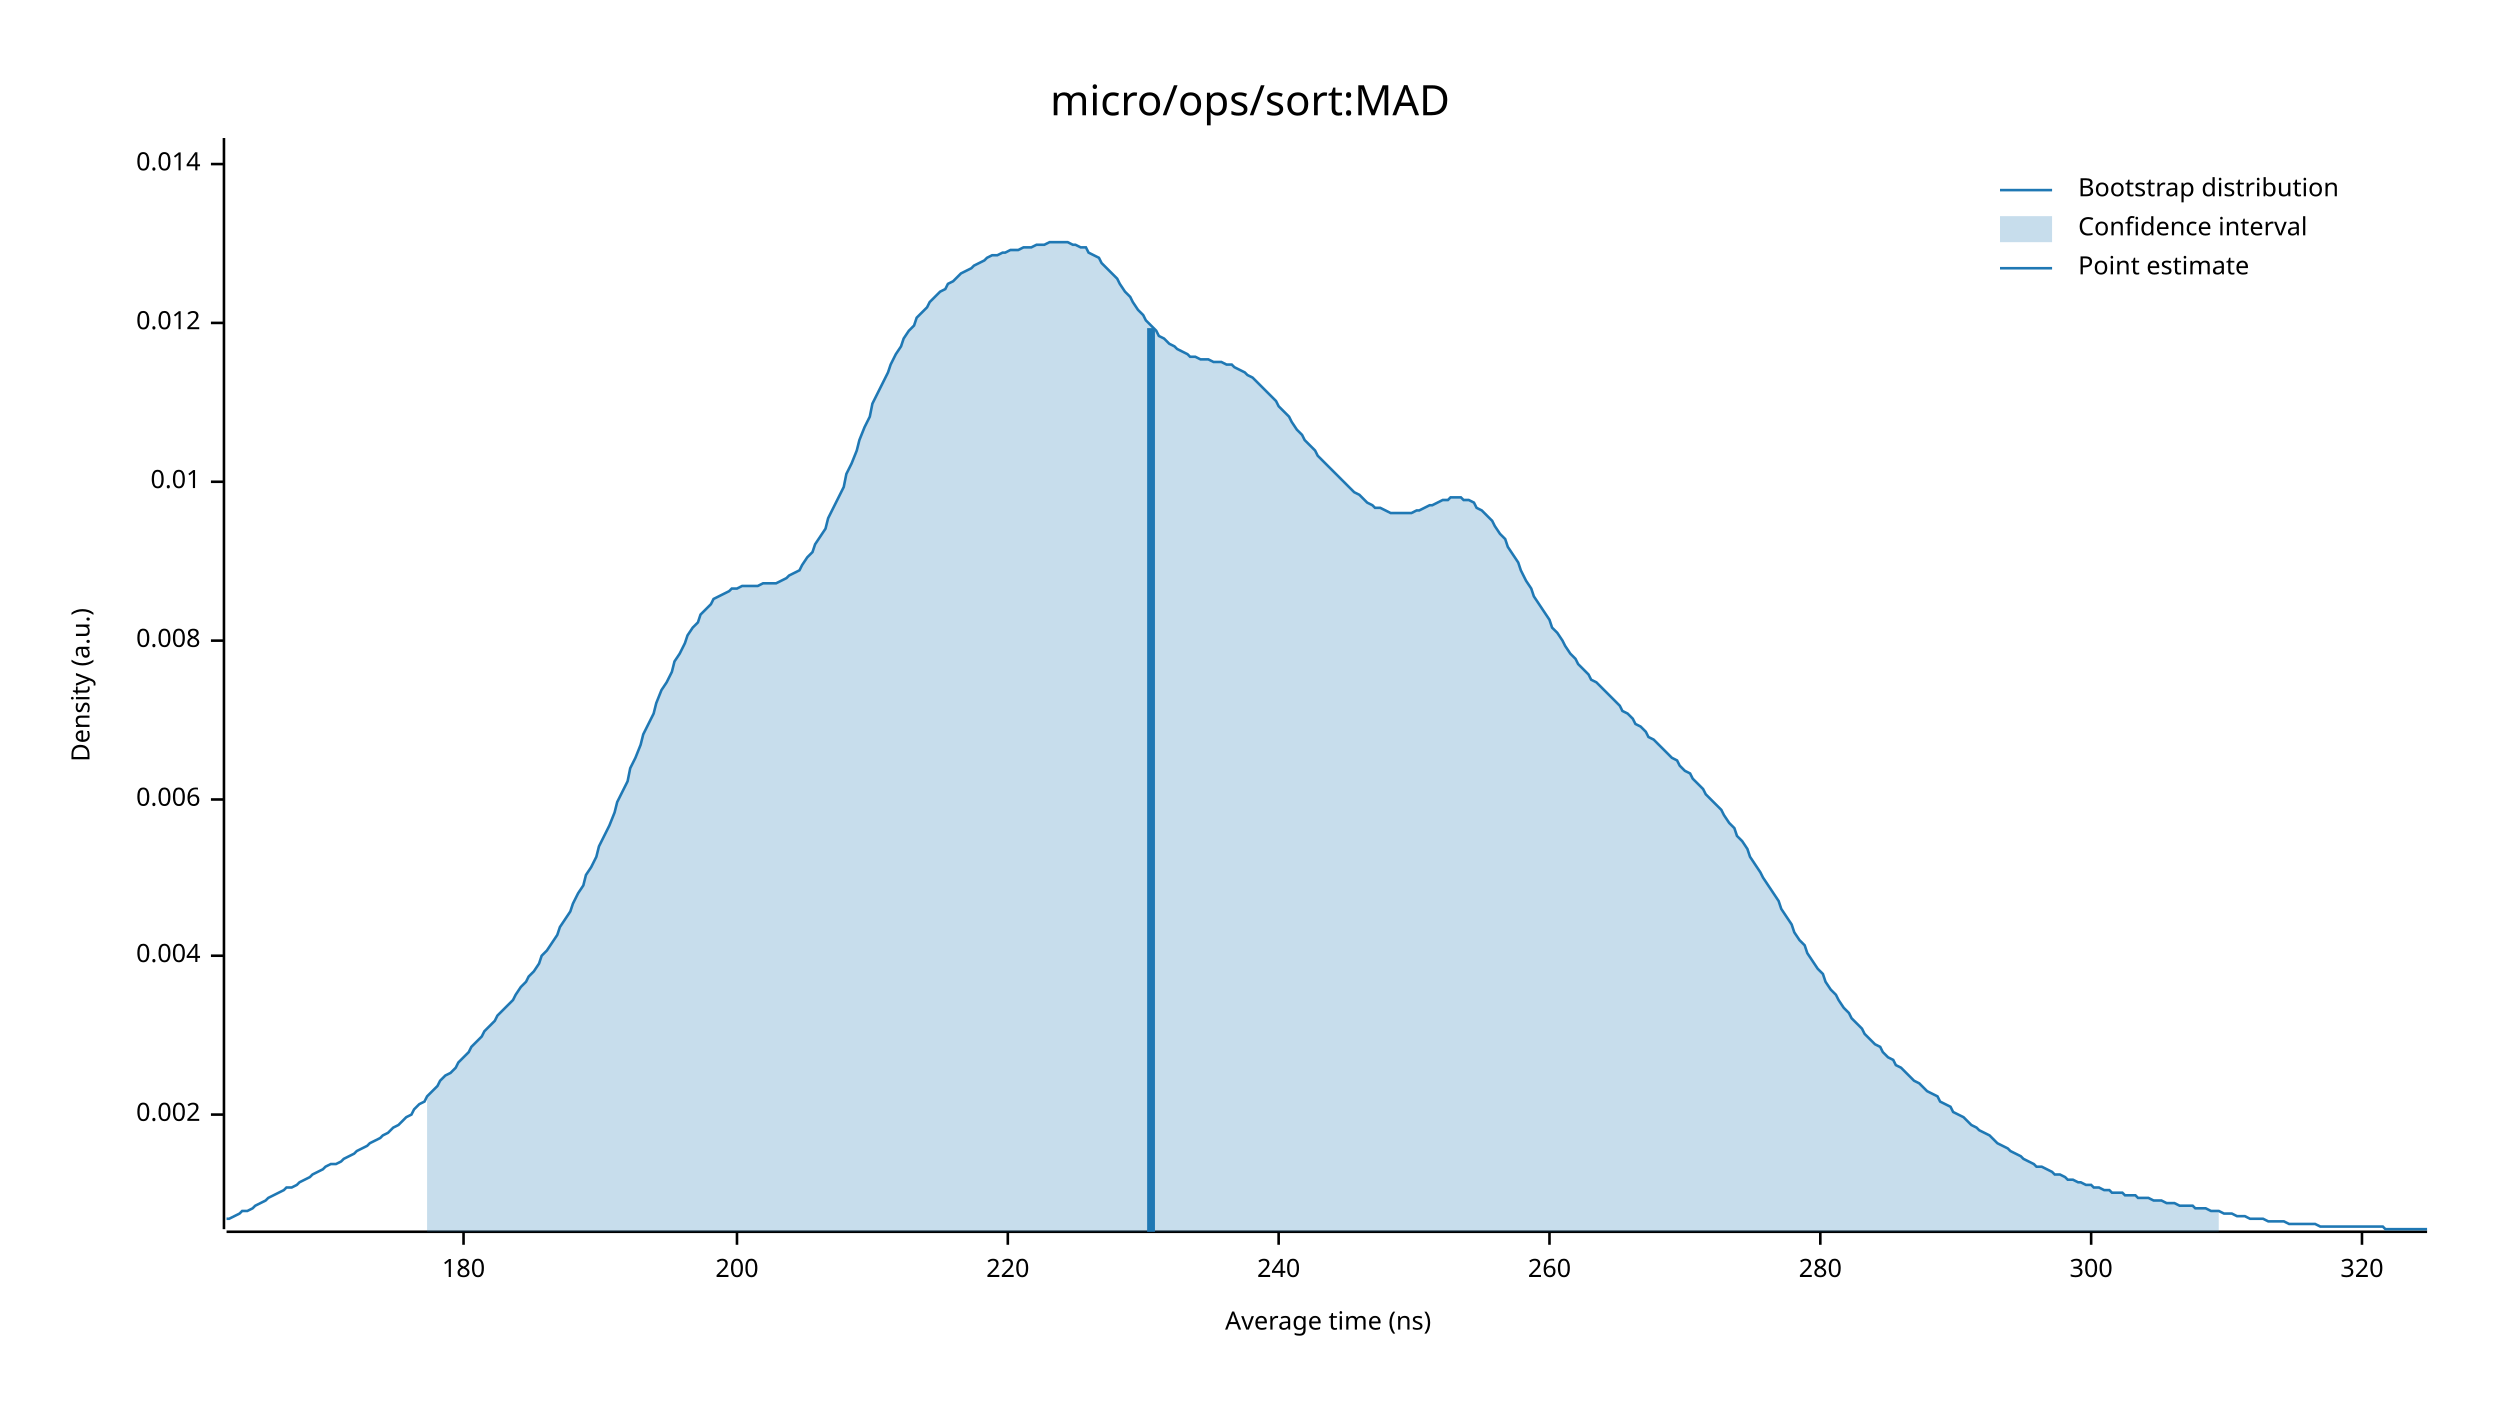
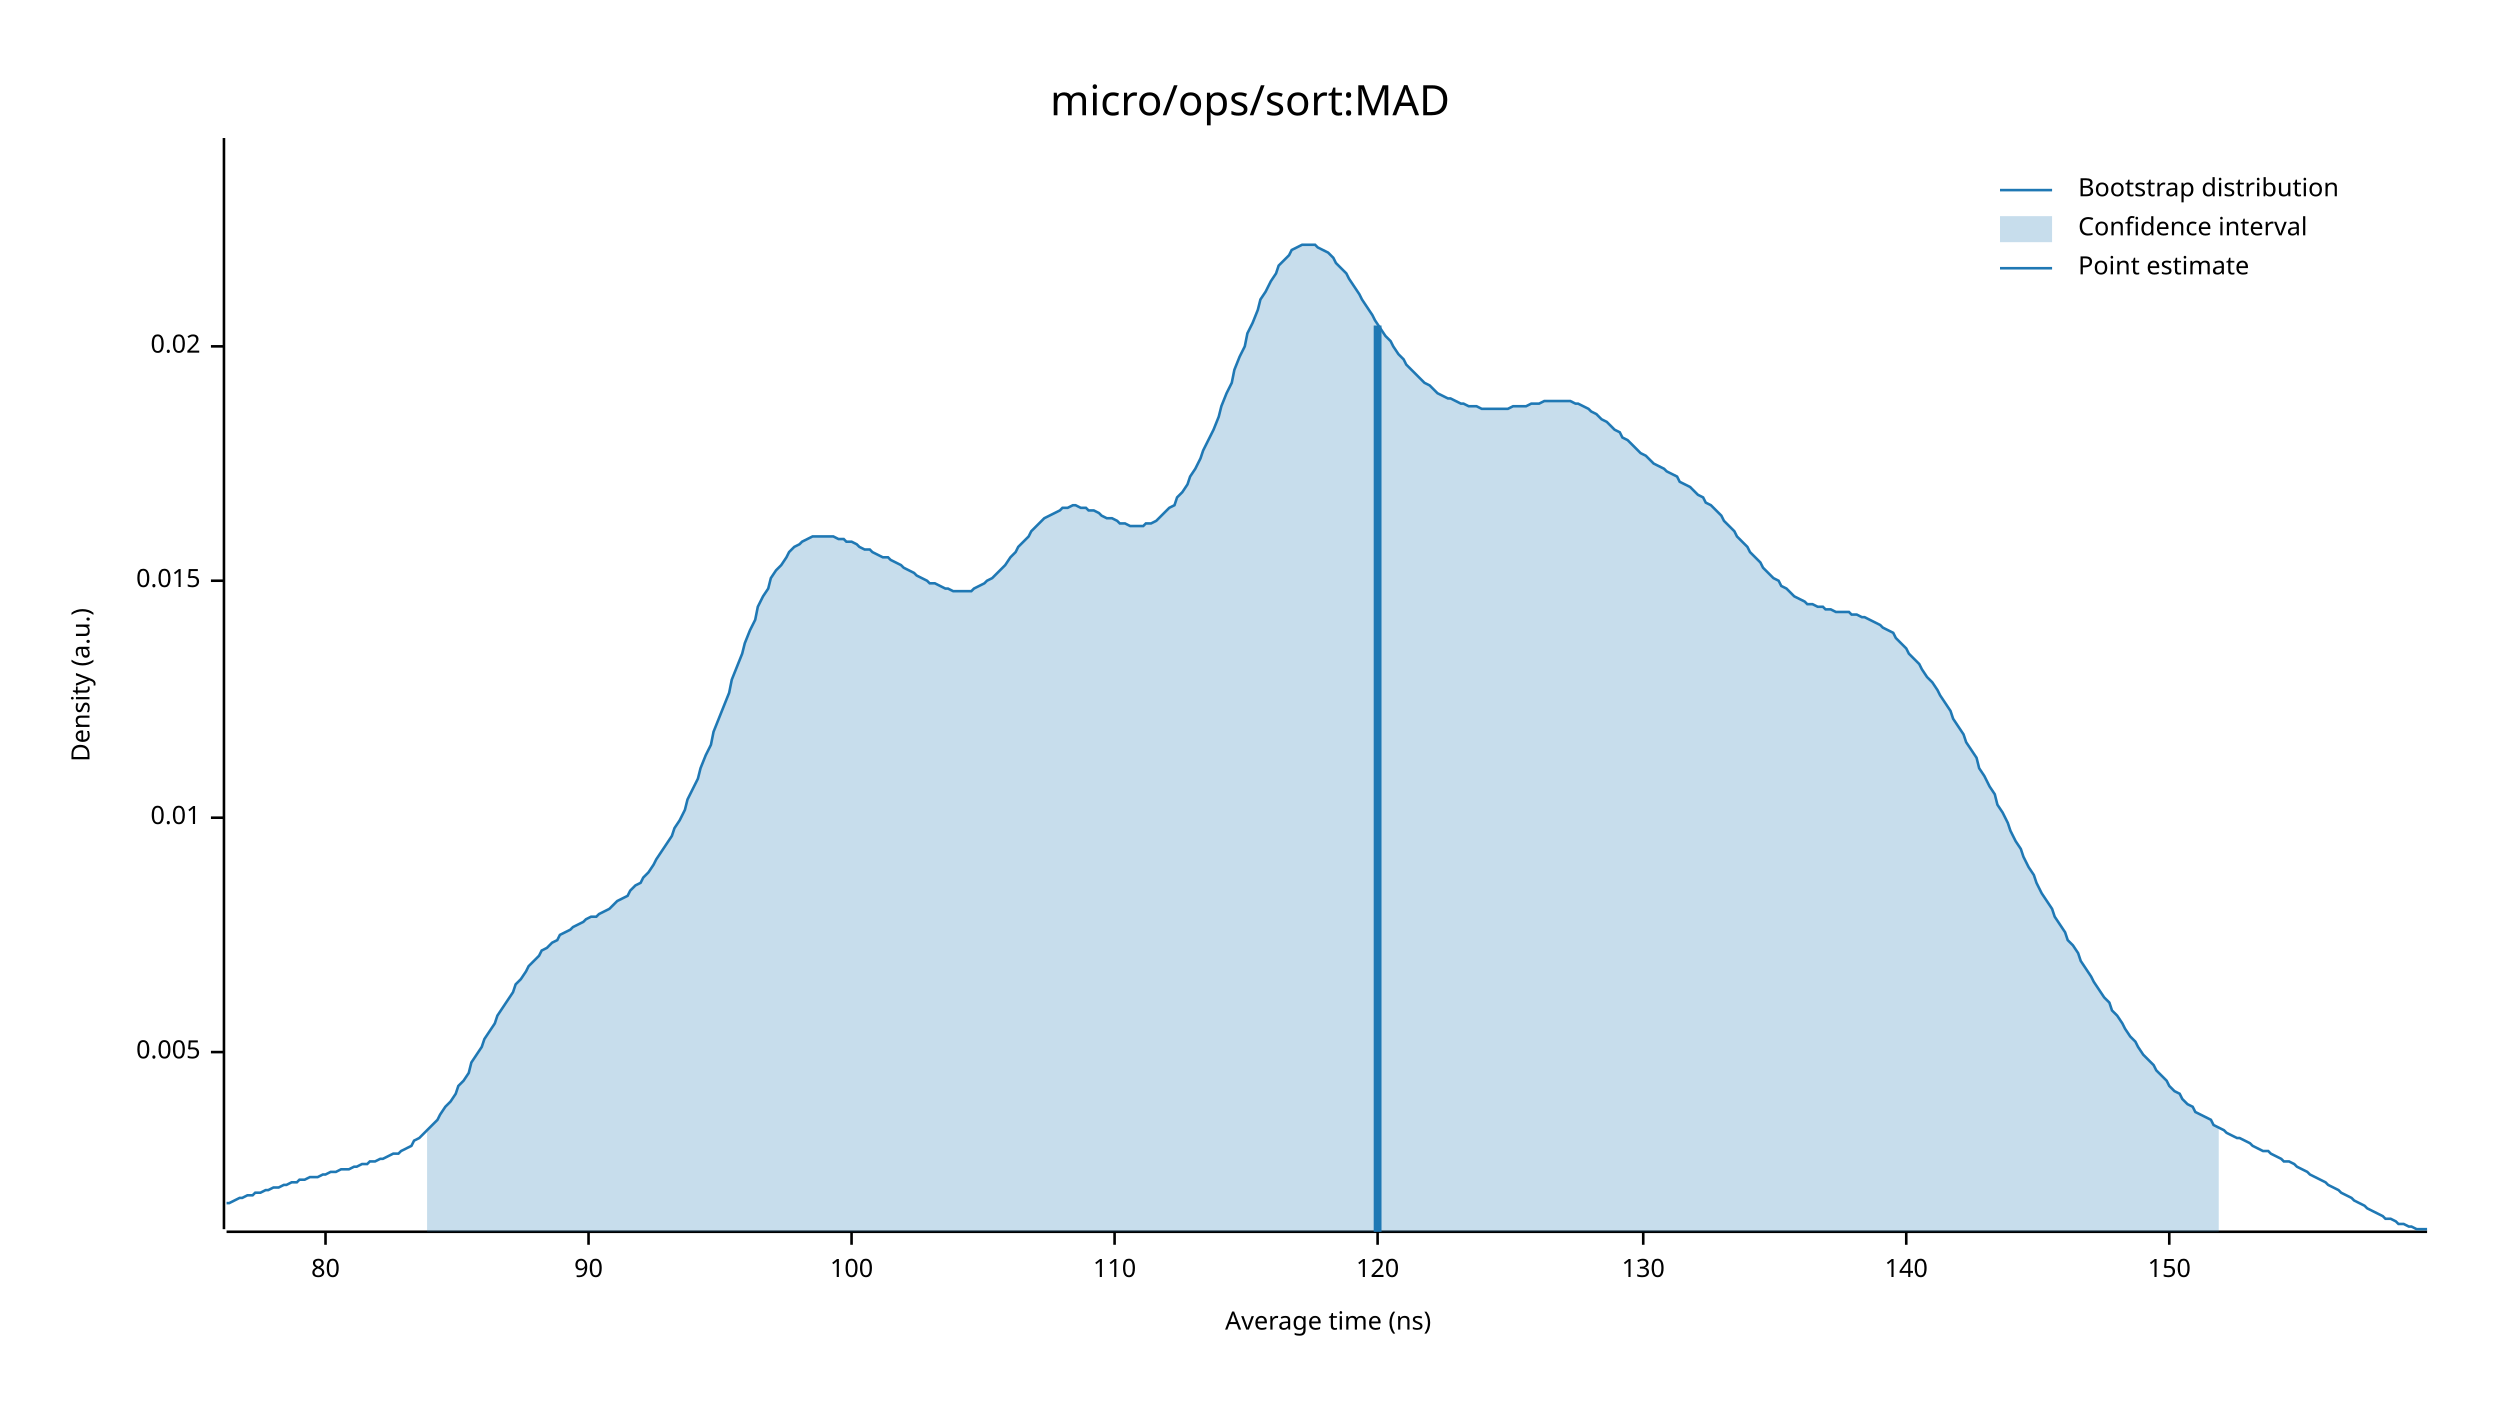
<svg xmlns="http://www.w3.org/2000/svg" width="960" height="540" viewBox="0 0 960 540">
  <text x="480" y="32" dy="0.76em" text-anchor="middle" font-family="sans-serif" font-size="16.129" opacity="1" fill="#000000">
micro/ops/sort:MAD
</text>
  <text x="27" y="263" dy="0.76em" text-anchor="middle" font-family="sans-serif" font-size="9.677" opacity="1" fill="#000000" transform="rotate(270, 27, 263)">
Density (a.u.)
</text>
  <text x="510" y="513" dy="-0.5ex" text-anchor="middle" font-family="sans-serif" font-size="9.677" opacity="1" fill="#000000">
Average time (ns)
</text>
  <polyline fill="none" opacity="1" stroke="#000000" stroke-width="1" points="86,53 86,472 " />
-   <text x="77" y="428" dy="0.5ex" text-anchor="end" font-family="sans-serif" font-size="9.677" opacity="1" fill="#000000">
- 0.002
+   <text x="77" y="404" dy="0.5ex" text-anchor="end" font-family="sans-serif" font-size="9.677" opacity="1" fill="#000000">
+ 0.005
</text>
-   <polyline fill="none" opacity="1" stroke="#000000" stroke-width="1" points="81,428 86,428 " />
-   <text x="77" y="367" dy="0.5ex" text-anchor="end" font-family="sans-serif" font-size="9.677" opacity="1" fill="#000000">
- 0.004
- </text>
-   <polyline fill="none" opacity="1" stroke="#000000" stroke-width="1" points="81,367 86,367 " />
-   <text x="77" y="307" dy="0.5ex" text-anchor="end" font-family="sans-serif" font-size="9.677" opacity="1" fill="#000000">
- 0.006
- </text>
-   <polyline fill="none" opacity="1" stroke="#000000" stroke-width="1" points="81,307 86,307 " />
-   <text x="77" y="246" dy="0.5ex" text-anchor="end" font-family="sans-serif" font-size="9.677" opacity="1" fill="#000000">
- 0.008
- </text>
-   <polyline fill="none" opacity="1" stroke="#000000" stroke-width="1" points="81,246 86,246 " />
-   <text x="77" y="185" dy="0.5ex" text-anchor="end" font-family="sans-serif" font-size="9.677" opacity="1" fill="#000000">
+   <polyline fill="none" opacity="1" stroke="#000000" stroke-width="1" points="81,404 86,404 " />
+   <text x="77" y="314" dy="0.5ex" text-anchor="end" font-family="sans-serif" font-size="9.677" opacity="1" fill="#000000">
0.01
</text>
-   <polyline fill="none" opacity="1" stroke="#000000" stroke-width="1" points="81,185 86,185 " />
-   <text x="77" y="124" dy="0.5ex" text-anchor="end" font-family="sans-serif" font-size="9.677" opacity="1" fill="#000000">
- 0.012
+   <polyline fill="none" opacity="1" stroke="#000000" stroke-width="1" points="81,314 86,314 " />
+   <text x="77" y="223" dy="0.5ex" text-anchor="end" font-family="sans-serif" font-size="9.677" opacity="1" fill="#000000">
+ 0.015
</text>
-   <polyline fill="none" opacity="1" stroke="#000000" stroke-width="1" points="81,124 86,124 " />
-   <text x="77" y="63" dy="0.5ex" text-anchor="end" font-family="sans-serif" font-size="9.677" opacity="1" fill="#000000">
- 0.014
+   <polyline fill="none" opacity="1" stroke="#000000" stroke-width="1" points="81,223 86,223 " />
+   <text x="77" y="133" dy="0.5ex" text-anchor="end" font-family="sans-serif" font-size="9.677" opacity="1" fill="#000000">
+ 0.02
</text>
-   <polyline fill="none" opacity="1" stroke="#000000" stroke-width="1" points="81,63 86,63 " />
+   <polyline fill="none" opacity="1" stroke="#000000" stroke-width="1" points="81,133 86,133 " />
  <polyline fill="none" opacity="1" stroke="#000000" stroke-width="1" points="87,473 932,473 " />
-   <text x="178" y="483" dy="0.76em" text-anchor="middle" font-family="sans-serif" font-size="9.677" opacity="1" fill="#000000">
- 180
+   <text x="125" y="483" dy="0.76em" text-anchor="middle" font-family="sans-serif" font-size="9.677" opacity="1" fill="#000000">
+ 80
</text>
-   <polyline fill="none" opacity="1" stroke="#000000" stroke-width="1" points="178,473 178,478 " />
-   <text x="283" y="483" dy="0.76em" text-anchor="middle" font-family="sans-serif" font-size="9.677" opacity="1" fill="#000000">
- 200
+   <polyline fill="none" opacity="1" stroke="#000000" stroke-width="1" points="125,473 125,478 " />
+   <text x="226" y="483" dy="0.76em" text-anchor="middle" font-family="sans-serif" font-size="9.677" opacity="1" fill="#000000">
+ 90
</text>
-   <polyline fill="none" opacity="1" stroke="#000000" stroke-width="1" points="283,473 283,478 " />
-   <text x="387" y="483" dy="0.76em" text-anchor="middle" font-family="sans-serif" font-size="9.677" opacity="1" fill="#000000">
- 220
+   <polyline fill="none" opacity="1" stroke="#000000" stroke-width="1" points="226,473 226,478 " />
+   <text x="327" y="483" dy="0.76em" text-anchor="middle" font-family="sans-serif" font-size="9.677" opacity="1" fill="#000000">
+ 100
</text>
-   <polyline fill="none" opacity="1" stroke="#000000" stroke-width="1" points="387,473 387,478 " />
-   <text x="491" y="483" dy="0.76em" text-anchor="middle" font-family="sans-serif" font-size="9.677" opacity="1" fill="#000000">
- 240
+   <polyline fill="none" opacity="1" stroke="#000000" stroke-width="1" points="327,473 327,478 " />
+   <text x="428" y="483" dy="0.76em" text-anchor="middle" font-family="sans-serif" font-size="9.677" opacity="1" fill="#000000">
+ 110
</text>
-   <polyline fill="none" opacity="1" stroke="#000000" stroke-width="1" points="491,473 491,478 " />
-   <text x="595" y="483" dy="0.76em" text-anchor="middle" font-family="sans-serif" font-size="9.677" opacity="1" fill="#000000">
- 260
+   <polyline fill="none" opacity="1" stroke="#000000" stroke-width="1" points="428,473 428,478 " />
+   <text x="529" y="483" dy="0.76em" text-anchor="middle" font-family="sans-serif" font-size="9.677" opacity="1" fill="#000000">
+ 120
</text>
-   <polyline fill="none" opacity="1" stroke="#000000" stroke-width="1" points="595,473 595,478 " />
-   <text x="699" y="483" dy="0.76em" text-anchor="middle" font-family="sans-serif" font-size="9.677" opacity="1" fill="#000000">
- 280
+   <polyline fill="none" opacity="1" stroke="#000000" stroke-width="1" points="529,473 529,478 " />
+   <text x="631" y="483" dy="0.76em" text-anchor="middle" font-family="sans-serif" font-size="9.677" opacity="1" fill="#000000">
+ 130
</text>
-   <polyline fill="none" opacity="1" stroke="#000000" stroke-width="1" points="699,473 699,478 " />
-   <text x="803" y="483" dy="0.76em" text-anchor="middle" font-family="sans-serif" font-size="9.677" opacity="1" fill="#000000">
- 300
+   <polyline fill="none" opacity="1" stroke="#000000" stroke-width="1" points="631,473 631,478 " />
+   <text x="732" y="483" dy="0.76em" text-anchor="middle" font-family="sans-serif" font-size="9.677" opacity="1" fill="#000000">
+ 140
</text>
-   <polyline fill="none" opacity="1" stroke="#000000" stroke-width="1" points="803,473 803,478 " />
-   <text x="907" y="483" dy="0.76em" text-anchor="middle" font-family="sans-serif" font-size="9.677" opacity="1" fill="#000000">
- 320
+   <polyline fill="none" opacity="1" stroke="#000000" stroke-width="1" points="732,473 732,478 " />
+   <text x="833" y="483" dy="0.76em" text-anchor="middle" font-family="sans-serif" font-size="9.677" opacity="1" fill="#000000">
+ 150
</text>
-   <polyline fill="none" opacity="1" stroke="#000000" stroke-width="1" points="907,473 907,478 " />
-   <polyline fill="none" opacity="1" stroke="#1F78B4" stroke-width="1" points="87,468 88,468 90,467 92,466 93,465 95,465 97,464 98,463 100,462 102,461 103,460 105,459 107,458 109,457 110,456 112,456 114,455 115,454 117,453 119,452 120,451 122,450 124,449 125,448 127,447 129,447 131,446 132,445 134,444 136,443 137,442 139,441 141,440 142,439 144,438 146,437 147,436 149,435 151,433 153,432 154,431 156,429 158,428 159,426 161,424 163,423 164,421 166,419 168,417 169,415 171,413 173,412 175,410 176,408 178,406 180,404 181,402 183,400 185,398 186,396 188,394 190,392 191,390 193,388 195,386 197,384 198,382 200,379 202,377 203,375 205,373 207,370 208,367 210,365 212,362 214,359 215,356 217,353 219,350 220,347 222,343 224,340 225,336 227,333 229,329 230,325 232,321 234,317 236,312 237,308 239,304 241,300 242,295 244,291 246,286 247,282 249,278 251,274 252,270 254,265 256,262 258,258 259,254 261,251 263,247 264,244 266,241 268,239 269,236 271,234 273,232 274,230 276,229 278,228 280,227 281,226 283,226 285,225 286,225 288,225 290,225 291,225 293,224 295,224 296,224 298,224 300,223 302,222 303,221 305,220 307,219 308,217 310,214 312,212 313,209 315,206 317,203 318,199 320,195 322,191 324,187 325,182 327,178 329,173 330,169 332,164 334,160 335,155 337,151 339,147 341,143 342,140 344,136 346,133 347,130 349,127 351,125 352,122 354,120 356,118 357,116 359,114 361,112 363,111 364,109 366,108 368,106 369,105 371,104 373,103 374,102 376,101 378,100 379,99 381,98 383,98 385,97 386,97 388,96 390,96 391,96 393,95 395,95 396,95 398,94 400,94 401,94 403,93 405,93 407,93 408,93 410,93 412,94 413,94 415,95 417,95 418,97 420,98 422,99 423,101 425,103 427,105 429,107 430,109 432,112 434,114 435,116 437,119 439,121 440,123 442,125 444,127 445,129 447,130 449,132 451,133 452,134 454,135 456,136 457,137 459,137 461,138 462,138 464,138 466,139 468,139 469,139 471,140 473,140 474,141 476,142 478,143 479,144 481,145 483,147 484,148 486,150 488,152 490,154 491,156 493,158 495,160 496,162 498,165 500,167 501,169 503,171 505,173 506,175 508,177 510,179 512,181 513,182 515,184 517,186 518,187 520,189 522,190 523,191 525,193 527,194 528,195 530,195 532,196 534,197 535,197 537,197 539,197 540,197 542,197 544,196 545,196 547,195 549,194 550,194 552,193 554,192 556,192 557,191 559,191 561,191 562,192 564,192 566,193 567,195 569,196 571,198 573,200 574,202 576,205 578,207 579,210 581,213 583,216 584,219 586,223 588,226 589,229 591,232 593,235 595,238 596,241 598,243 600,246 601,248 603,251 605,253 606,255 608,257 610,259 611,261 613,262 615,264 617,266 618,267 620,269 622,271 623,273 625,274 627,276 628,278 630,279 632,281 633,283 635,284 637,286 639,288 640,289 642,291 644,292 645,294 647,296 649,297 650,299 652,301 654,303 655,305 657,307 659,309 661,311 662,313 664,316 666,318 667,321 669,323 671,326 672,329 674,332 676,335 677,337 679,340 681,343 683,346 684,349 686,352 688,355 689,358 691,361 693,363 694,366 696,369 698,372 700,374 701,377 703,380 705,382 706,384 708,387 710,389 711,391 713,393 715,395 716,397 718,399 720,401 722,402 723,404 725,406 727,407 728,409 730,410 732,412 733,413 735,415 737,416 738,417 740,419 742,420 744,421 745,423 747,424 749,425 750,427 752,428 754,429 755,430 757,432 759,433 760,434 762,435 764,436 766,438 767,439 769,440 771,441 772,442 774,443 776,444 777,445 779,446 781,447 782,448 784,448 786,449 788,450 789,451 791,451 793,452 794,453 796,453 798,454 799,454 801,455 803,455 804,456 806,456 808,457 810,457 811,458 813,458 815,458 816,459 818,459 820,459 821,460 823,460 825,460 827,461 828,461 830,461 832,462 833,462 835,462 837,463 838,463 840,463 842,463 843,464 845,464 847,464 849,465 850,465 852,465 854,466 855,466 857,466 859,467 860,467 862,467 864,468 865,468 867,468 869,468 871,469 872,469 874,469 876,469 877,469 879,470 881,470 882,470 884,470 886,470 887,470 889,470 891,471 893,471 894,471 896,471 898,471 899,471 901,471 903,471 904,471 906,471 908,471 909,471 911,471 913,471 915,471 916,472 918,472 920,472 921,472 923,472 925,472 926,472 928,472 930,472 932,472 " />
-   <polygon opacity="0.25" fill="#1F78B4" points="164,421 166,419 168,417 169,415 171,413 173,412 175,410 176,408 178,406 180,404 181,402 183,400 185,398 186,396 188,394 190,392 191,390 193,388 195,386 197,384 198,382 200,379 202,377 203,375 205,373 207,370 208,367 210,365 212,362 214,359 215,356 217,353 219,350 220,347 222,343 224,340 225,336 227,333 229,329 230,325 232,321 234,317 236,312 237,308 239,304 241,300 242,295 244,291 246,286 247,282 249,278 251,274 252,270 254,265 256,262 258,258 259,254 261,251 263,247 264,244 266,241 268,239 269,236 271,234 273,232 274,230 276,229 278,228 280,227 281,226 283,226 285,225 286,225 288,225 290,225 291,225 293,224 295,224 296,224 298,224 300,223 302,222 303,221 305,220 307,219 308,217 310,214 312,212 313,209 315,206 317,203 318,199 320,195 322,191 324,187 325,182 327,178 329,173 330,169 332,164 334,160 335,155 337,151 339,147 341,143 342,140 344,136 346,133 347,130 349,127 351,125 352,122 354,120 356,118 357,116 359,114 361,112 363,111 364,109 366,108 368,106 369,105 371,104 373,103 374,102 376,101 378,100 379,99 381,98 383,98 385,97 386,97 388,96 390,96 391,96 393,95 395,95 396,95 398,94 400,94 401,94 403,93 405,93 407,93 408,93 410,93 412,94 413,94 415,95 417,95 418,97 420,98 422,99 423,101 425,103 427,105 429,107 430,109 432,112 434,114 435,116 437,119 439,121 440,123 442,125 444,127 445,129 447,130 449,132 451,133 452,134 454,135 456,136 457,137 459,137 461,138 462,138 464,138 466,139 468,139 469,139 471,140 473,140 474,141 476,142 478,143 479,144 481,145 483,147 484,148 486,150 488,152 490,154 491,156 493,158 495,160 496,162 498,165 500,167 501,169 503,171 505,173 506,175 508,177 510,179 512,181 513,182 515,184 517,186 518,187 520,189 522,190 523,191 525,193 527,194 528,195 530,195 532,196 534,197 535,197 537,197 539,197 540,197 542,197 544,196 545,196 547,195 549,194 550,194 552,193 554,192 556,192 557,191 559,191 561,191 562,192 564,192 566,193 567,195 569,196 571,198 573,200 574,202 576,205 578,207 579,210 581,213 583,216 584,219 586,223 588,226 589,229 591,232 593,235 595,238 596,241 598,243 600,246 601,248 603,251 605,253 606,255 608,257 610,259 611,261 613,262 615,264 617,266 618,267 620,269 622,271 623,273 625,274 627,276 628,278 630,279 632,281 633,283 635,284 637,286 639,288 640,289 642,291 644,292 645,294 647,296 649,297 650,299 652,301 654,303 655,305 657,307 659,309 661,311 662,313 664,316 666,318 667,321 669,323 671,326 672,329 674,332 676,335 677,337 679,340 681,343 683,346 684,349 686,352 688,355 689,358 691,361 693,363 694,366 696,369 698,372 700,374 701,377 703,380 705,382 706,384 708,387 710,389 711,391 713,393 715,395 716,397 718,399 720,401 722,402 723,404 725,406 727,407 728,409 730,410 732,412 733,413 735,415 737,416 738,417 740,419 742,420 744,421 745,423 747,424 749,425 750,427 752,428 754,429 755,430 757,432 759,433 760,434 762,435 764,436 766,438 767,439 769,440 771,441 772,442 774,443 776,444 777,445 779,446 781,447 782,448 784,448 786,449 788,450 789,451 791,451 793,452 794,453 796,453 798,454 799,454 801,455 803,455 804,456 806,456 808,457 810,457 811,458 813,458 815,458 816,459 818,459 820,459 821,460 823,460 825,460 827,461 828,461 830,461 832,462 833,462 835,462 837,463 838,463 840,463 842,463 843,464 845,464 847,464 849,465 850,465 852,465 852,473 164,473 " />
-   <polyline fill="none" opacity="1" stroke="#1F78B4" stroke-width="3" points="442,473 442,126 " />
+   <polyline fill="none" opacity="1" stroke="#000000" stroke-width="1" points="833,473 833,478 " />
+   <polyline fill="none" opacity="1" stroke="#1F78B4" stroke-width="1" points="87,462 88,462 90,461 92,460 93,460 95,459 97,459 98,458 100,458 102,457 103,457 105,456 107,456 109,455 110,455 112,454 114,454 115,453 117,453 119,452 120,452 122,452 124,451 125,451 127,450 129,450 131,449 132,449 134,449 136,448 137,448 139,447 141,447 142,446 144,446 146,445 147,445 149,444 151,443 153,443 154,442 156,441 158,440 159,438 161,437 163,435 164,434 166,432 168,430 169,428 171,425 173,423 175,420 176,417 178,415 180,412 181,408 183,405 185,402 186,399 188,396 190,393 191,390 193,387 195,384 197,381 198,378 200,376 202,373 203,371 205,369 207,367 208,365 210,364 212,362 214,361 215,359 217,358 219,357 220,356 222,355 224,354 225,353 227,352 229,352 230,351 232,350 234,349 236,347 237,346 239,345 241,344 242,342 244,340 246,339 247,337 249,335 251,332 252,330 254,327 256,324 258,321 259,318 261,315 263,311 264,307 266,303 268,299 269,295 271,290 273,286 274,281 276,276 278,271 280,266 281,261 283,256 285,251 286,247 288,242 290,238 291,233 293,229 295,226 296,222 298,219 300,217 302,214 303,212 305,210 307,209 308,208 310,207 312,206 313,206 315,206 317,206 318,206 320,206 322,207 324,207 325,208 327,208 329,209 330,210 332,211 334,211 335,212 337,213 339,214 341,214 342,215 344,216 346,217 347,218 349,219 351,220 352,221 354,222 356,223 357,224 359,224 361,225 363,226 364,226 366,227 368,227 369,227 371,227 373,227 374,226 376,225 378,224 379,223 381,222 383,220 385,218 386,217 388,214 390,212 391,210 393,208 395,206 396,204 398,202 400,200 401,199 403,198 405,197 407,196 408,195 410,195 412,194 413,194 415,195 417,195 418,196 420,196 422,197 423,198 425,199 427,199 429,200 430,201 432,201 434,202 435,202 437,202 439,202 440,201 442,201 444,200 445,199 447,197 449,195 451,194 452,191 454,189 456,186 457,183 459,180 461,176 462,173 464,169 466,165 468,160 469,156 471,151 473,147 474,142 476,137 478,133 479,128 481,124 483,119 484,115 486,112 488,108 490,105 491,102 493,100 495,98 496,96 498,95 500,94 501,94 503,94 505,94 506,95 508,96 510,97 512,99 513,101 515,103 517,105 518,107 520,110 522,113 523,115 525,118 527,121 528,123 530,126 532,129 534,131 535,133 537,136 539,138 540,140 542,142 544,144 545,145 547,147 549,148 550,149 552,151 554,152 556,153 557,153 559,154 561,155 562,155 564,156 566,156 567,156 569,157 571,157 573,157 574,157 576,157 578,157 579,157 581,156 583,156 584,156 586,156 588,155 589,155 591,155 593,154 595,154 596,154 598,154 600,154 601,154 603,154 605,155 606,155 608,156 610,157 611,158 613,159 615,161 617,162 618,163 620,165 622,166 623,168 625,169 627,171 628,172 630,174 632,175 633,176 635,178 637,179 639,180 640,181 642,182 644,183 645,185 647,186 649,187 650,188 652,190 654,191 655,193 657,194 659,196 661,198 662,200 664,202 666,204 667,206 669,208 671,210 672,212 674,214 676,216 677,218 679,220 681,222 683,223 684,225 686,226 688,228 689,229 691,230 693,231 694,232 696,232 698,233 700,233 701,234 703,234 705,235 706,235 708,235 710,235 711,236 713,236 715,237 716,237 718,238 720,239 722,240 723,241 725,242 727,243 728,245 730,247 732,249 733,251 735,253 737,255 738,257 740,260 742,262 744,265 745,267 747,270 749,273 750,276 752,279 754,282 755,285 757,288 759,291 760,295 762,298 764,302 766,305 767,309 769,312 771,316 772,319 774,323 776,326 777,329 779,333 781,336 782,339 784,343 786,346 788,349 789,352 791,355 793,358 794,361 796,363 798,366 799,369 801,372 803,375 804,377 806,380 808,383 810,385 811,388 813,390 815,393 816,395 818,398 820,400 821,402 823,405 825,407 827,409 828,411 830,413 832,415 833,417 835,419 837,420 838,422 840,424 842,425 843,427 845,428 847,429 849,430 850,432 852,433 854,434 855,435 857,436 859,437 860,437 862,438 864,439 865,440 867,441 869,442 871,442 872,443 874,444 876,445 877,446 879,446 881,447 882,448 884,449 886,450 887,451 889,452 891,453 893,454 894,455 896,456 898,457 899,458 901,459 903,460 904,461 906,462 908,463 909,464 911,465 913,466 915,467 916,468 918,468 920,469 921,470 923,470 925,471 926,471 928,472 930,472 932,472 " />
+   <polygon opacity="0.25" fill="#1F78B4" points="164,434 166,432 168,430 169,428 171,425 173,423 175,420 176,417 178,415 180,412 181,408 183,405 185,402 186,399 188,396 190,393 191,390 193,387 195,384 197,381 198,378 200,376 202,373 203,371 205,369 207,367 208,365 210,364 212,362 214,361 215,359 217,358 219,357 220,356 222,355 224,354 225,353 227,352 229,352 230,351 232,350 234,349 236,347 237,346 239,345 241,344 242,342 244,340 246,339 247,337 249,335 251,332 252,330 254,327 256,324 258,321 259,318 261,315 263,311 264,307 266,303 268,299 269,295 271,290 273,286 274,281 276,276 278,271 280,266 281,261 283,256 285,251 286,247 288,242 290,238 291,233 293,229 295,226 296,222 298,219 300,217 302,214 303,212 305,210 307,209 308,208 310,207 312,206 313,206 315,206 317,206 318,206 320,206 322,207 324,207 325,208 327,208 329,209 330,210 332,211 334,211 335,212 337,213 339,214 341,214 342,215 344,216 346,217 347,218 349,219 351,220 352,221 354,222 356,223 357,224 359,224 361,225 363,226 364,226 366,227 368,227 369,227 371,227 373,227 374,226 376,225 378,224 379,223 381,222 383,220 385,218 386,217 388,214 390,212 391,210 393,208 395,206 396,204 398,202 400,200 401,199 403,198 405,197 407,196 408,195 410,195 412,194 413,194 415,195 417,195 418,196 420,196 422,197 423,198 425,199 427,199 429,200 430,201 432,201 434,202 435,202 437,202 439,202 440,201 442,201 444,200 445,199 447,197 449,195 451,194 452,191 454,189 456,186 457,183 459,180 461,176 462,173 464,169 466,165 468,160 469,156 471,151 473,147 474,142 476,137 478,133 479,128 481,124 483,119 484,115 486,112 488,108 490,105 491,102 493,100 495,98 496,96 498,95 500,94 501,94 503,94 505,94 506,95 508,96 510,97 512,99 513,101 515,103 517,105 518,107 520,110 522,113 523,115 525,118 527,121 528,123 530,126 532,129 534,131 535,133 537,136 539,138 540,140 542,142 544,144 545,145 547,147 549,148 550,149 552,151 554,152 556,153 557,153 559,154 561,155 562,155 564,156 566,156 567,156 569,157 571,157 573,157 574,157 576,157 578,157 579,157 581,156 583,156 584,156 586,156 588,155 589,155 591,155 593,154 595,154 596,154 598,154 600,154 601,154 603,154 605,155 606,155 608,156 610,157 611,158 613,159 615,161 617,162 618,163 620,165 622,166 623,168 625,169 627,171 628,172 630,174 632,175 633,176 635,178 637,179 639,180 640,181 642,182 644,183 645,185 647,186 649,187 650,188 652,190 654,191 655,193 657,194 659,196 661,198 662,200 664,202 666,204 667,206 669,208 671,210 672,212 674,214 676,216 677,218 679,220 681,222 683,223 684,225 686,226 688,228 689,229 691,230 693,231 694,232 696,232 698,233 700,233 701,234 703,234 705,235 706,235 708,235 710,235 711,236 713,236 715,237 716,237 718,238 720,239 722,240 723,241 725,242 727,243 728,245 730,247 732,249 733,251 735,253 737,255 738,257 740,260 742,262 744,265 745,267 747,270 749,273 750,276 752,279 754,282 755,285 757,288 759,291 760,295 762,298 764,302 766,305 767,309 769,312 771,316 772,319 774,323 776,326 777,329 779,333 781,336 782,339 784,343 786,346 788,349 789,352 791,355 793,358 794,361 796,363 798,366 799,369 801,372 803,375 804,377 806,380 808,383 810,385 811,388 813,390 815,393 816,395 818,398 820,400 821,402 823,405 825,407 827,409 828,411 830,413 832,415 833,417 835,419 837,420 838,422 840,424 842,425 843,427 845,428 847,429 849,430 850,432 852,433 852,473 164,473 " />
+   <polyline fill="none" opacity="1" stroke="#1F78B4" stroke-width="3" points="529,473 529,125 " />
  <text x="798" y="68" dy="0.76em" text-anchor="start" font-family="sans-serif" font-size="9.677" opacity="1" fill="#000000">
Bootstrap distribution
</text>
  <text x="798" y="83" dy="0.76em" text-anchor="start" font-family="sans-serif" font-size="9.677" opacity="1" fill="#000000">
Confidence interval
</text>
  <text x="798" y="98" dy="0.76em" text-anchor="start" font-family="sans-serif" font-size="9.677" opacity="1" fill="#000000">
Point estimate
</text>
  <polyline fill="none" opacity="1" stroke="#1F78B4" stroke-width="1" points="768,73 788,73 " />
  <rect x="768" y="83" width="20" height="10" opacity="0.25" fill="#1F78B4" stroke="none" />
  <polyline fill="none" opacity="1" stroke="#1F78B4" stroke-width="1" points="768,103 788,103 " />
</svg>
